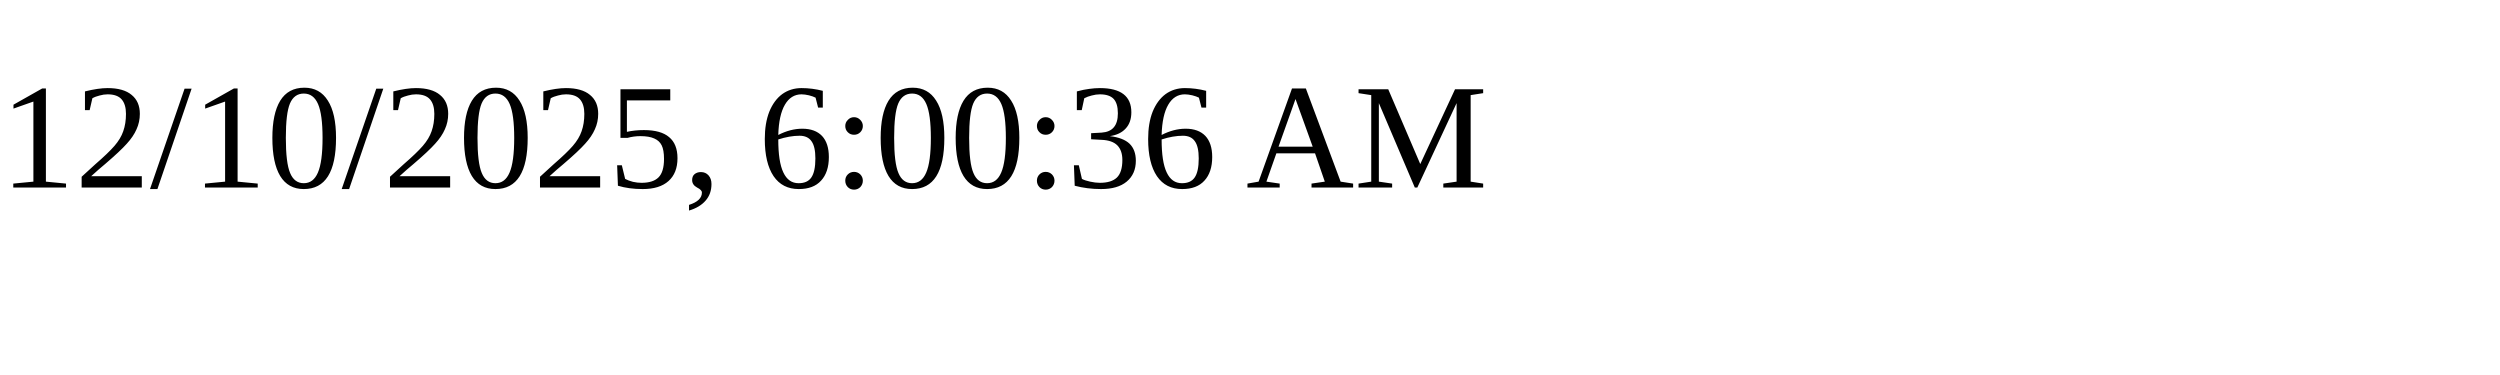
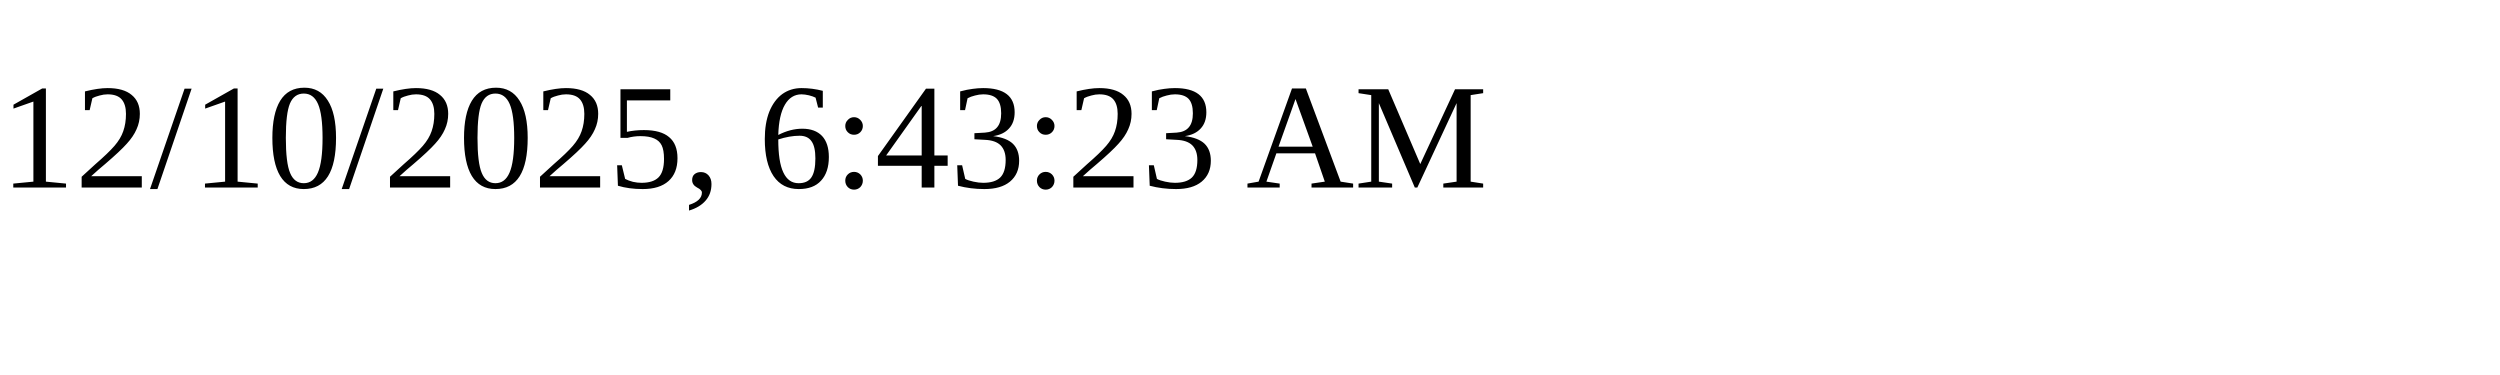
<svg xmlns="http://www.w3.org/2000/svg" height="30" width="200">
-   <text x="0" y="15">12/10/2025, 6:00:36 AM</text>
+   <text x="0" y="15">12/10/2025, 6:43:23 AM</text>
</svg>
